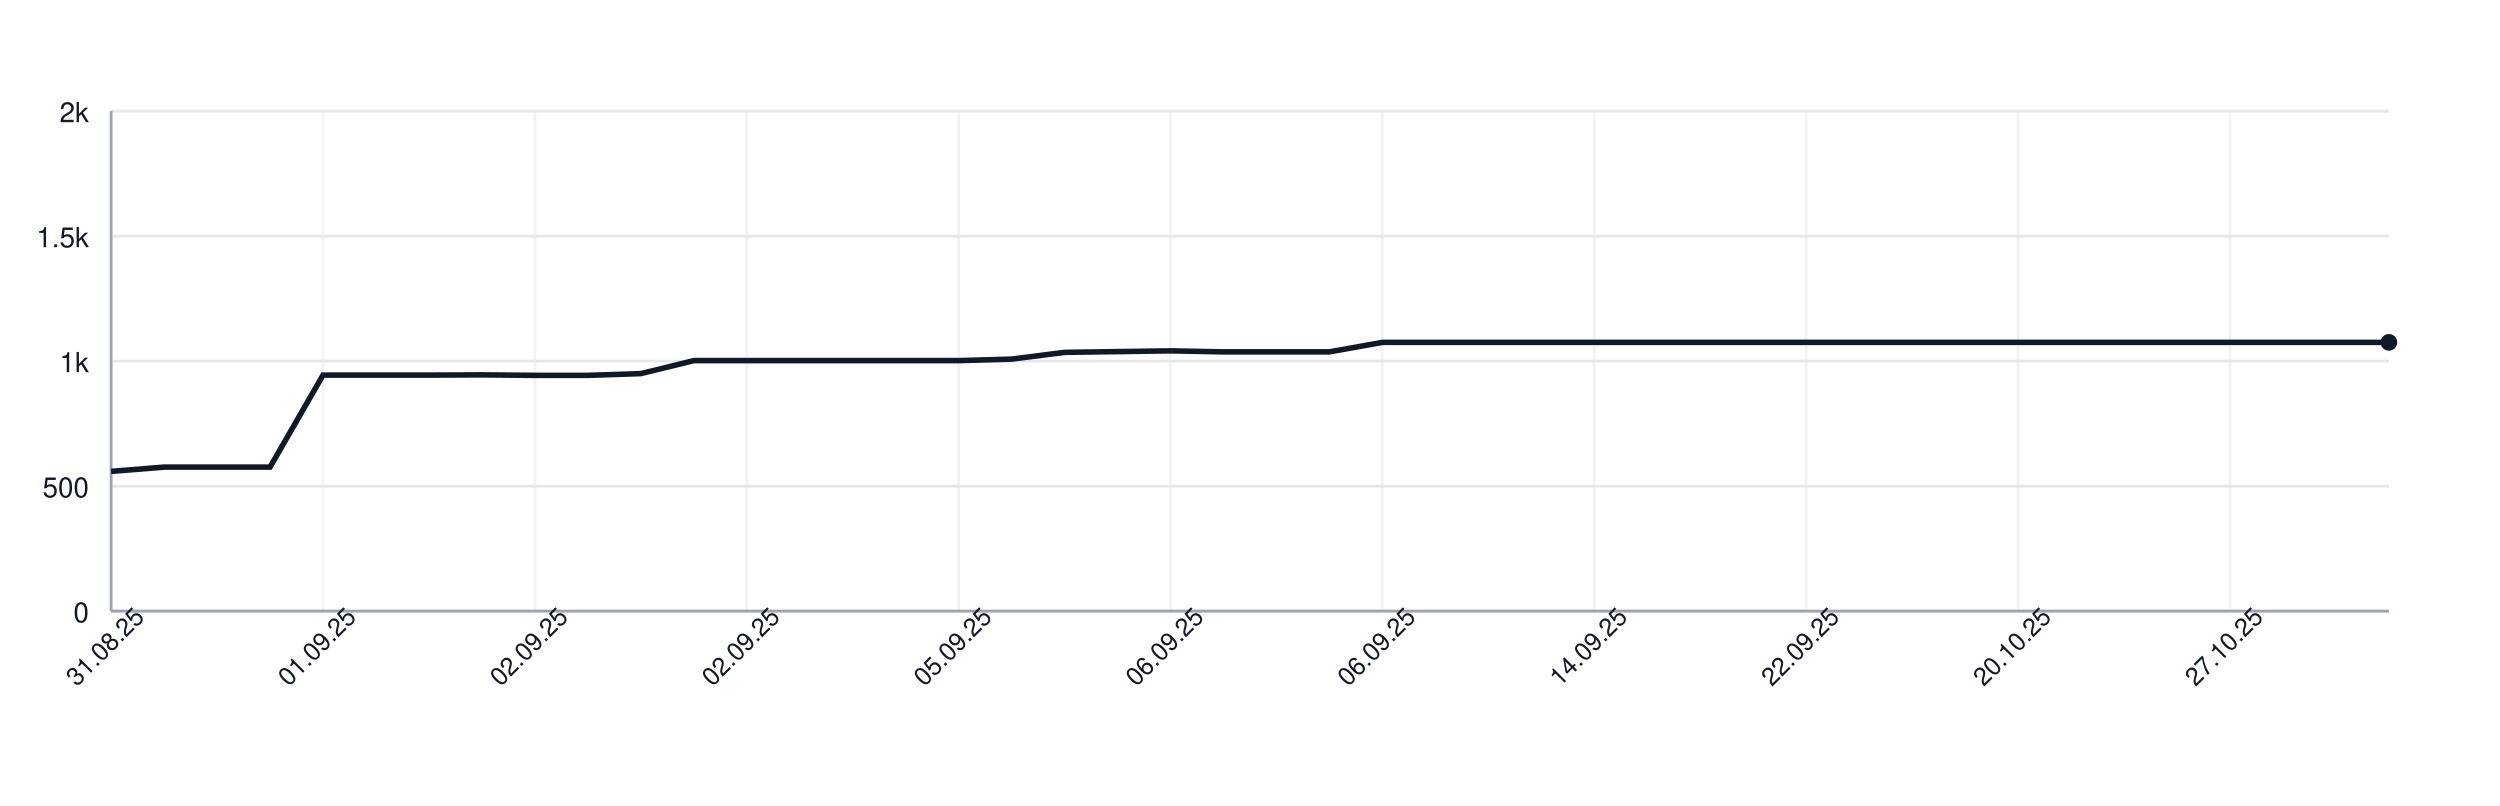
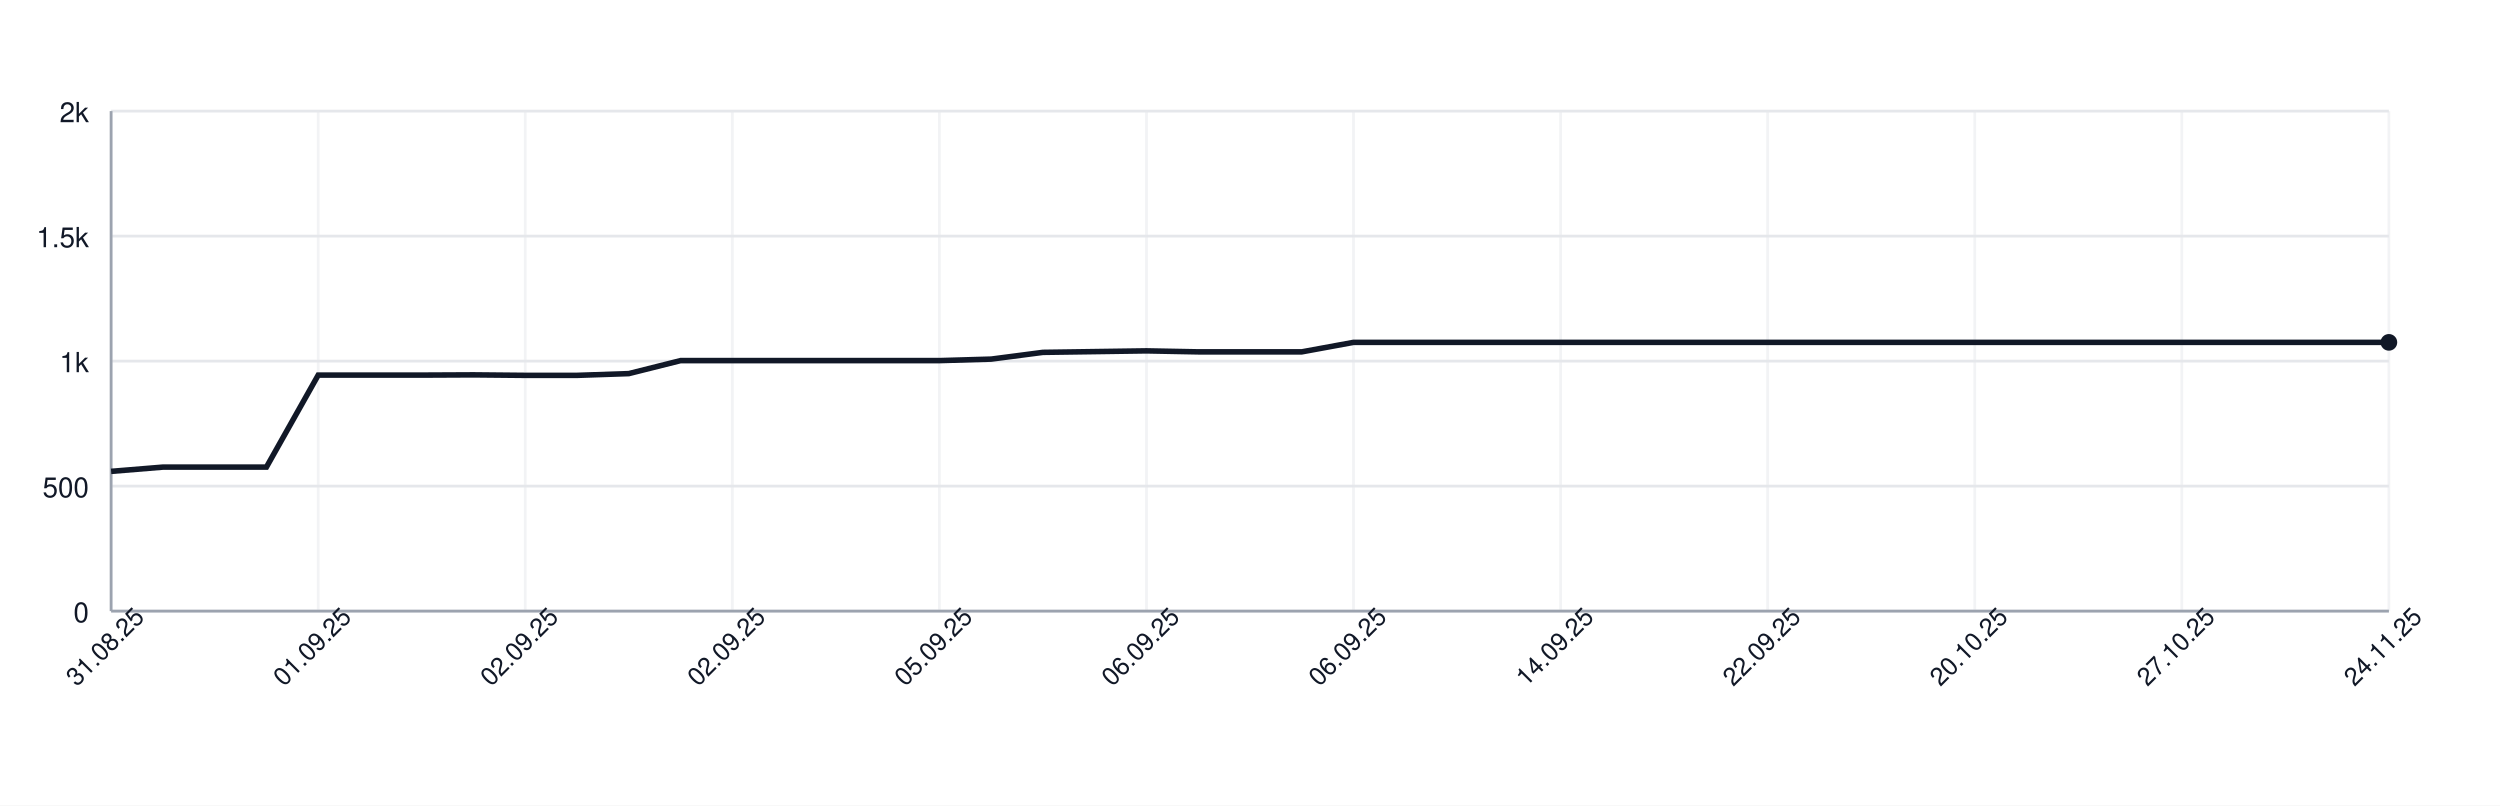
<svg xmlns="http://www.w3.org/2000/svg" width="900" height="290" style="font-family: -apple-system, BlinkMacSystemFont, 'Segoe UI', Helvetica, Arial, sans-serif;">
  <rect width="100%" height="100%" fill="white" />
  <g>
    <line x1="40" y1="220.00" x2="860" y2="220.00" stroke="#e5e7eb" />
    <text x="32" y="224.00" font-size="10" fill="#111827" text-anchor="end">0</text>
    <line x1="40" y1="175.00" x2="860" y2="175.00" stroke="#e5e7eb" />
    <text x="32" y="179.00" font-size="10" fill="#111827" text-anchor="end">500</text>
    <line x1="40" y1="130.00" x2="860" y2="130.00" stroke="#e5e7eb" />
    <text x="32" y="134.00" font-size="10" fill="#111827" text-anchor="end">1k</text>
    <line x1="40" y1="85.00" x2="860" y2="85.00" stroke="#e5e7eb" />
    <text x="32" y="89.00" font-size="10" fill="#111827" text-anchor="end">1.5k</text>
    <line x1="40" y1="40.00" x2="860" y2="40.00" stroke="#e5e7eb" />
    <text x="32" y="44.00" font-size="10" fill="#111827" text-anchor="end">2k</text>
    <line x1="40.00" y1="40" x2="40.00" y2="220" stroke="#e5e7eb" opacity="0.5" />
-     <line x1="116.28" y1="40" x2="116.28" y2="220" stroke="#e5e7eb" opacity="0.5" />
-     <line x1="192.56" y1="40" x2="192.56" y2="220" stroke="#e5e7eb" opacity="0.5" />
-     <line x1="268.84" y1="40" x2="268.84" y2="220" stroke="#e5e7eb" opacity="0.5" />
-     <line x1="345.12" y1="40" x2="345.12" y2="220" stroke="#e5e7eb" opacity="0.5" />
-     <line x1="421.40" y1="40" x2="421.40" y2="220" stroke="#e5e7eb" opacity="0.5" />
-     <line x1="497.67" y1="40" x2="497.67" y2="220" stroke="#e5e7eb" opacity="0.5" />
-     <line x1="573.95" y1="40" x2="573.95" y2="220" stroke="#e5e7eb" opacity="0.5" />
-     <line x1="650.23" y1="40" x2="650.23" y2="220" stroke="#e5e7eb" opacity="0.5" />
-     <line x1="726.51" y1="40" x2="726.51" y2="220" stroke="#e5e7eb" opacity="0.5" />
-     <line x1="802.79" y1="40" x2="802.79" y2="220" stroke="#e5e7eb" opacity="0.5" />
+     <line x1="114.55" y1="40" x2="114.55" y2="220" stroke="#e5e7eb" opacity="0.5" />
+     <line x1="189.09" y1="40" x2="189.09" y2="220" stroke="#e5e7eb" opacity="0.5" />
+     <line x1="263.64" y1="40" x2="263.64" y2="220" stroke="#e5e7eb" opacity="0.5" />
+     <line x1="338.18" y1="40" x2="338.18" y2="220" stroke="#e5e7eb" opacity="0.5" />
+     <line x1="412.73" y1="40" x2="412.73" y2="220" stroke="#e5e7eb" opacity="0.5" />
+     <line x1="487.27" y1="40" x2="487.27" y2="220" stroke="#e5e7eb" opacity="0.5" />
+     <line x1="561.82" y1="40" x2="561.82" y2="220" stroke="#e5e7eb" opacity="0.5" />
+     <line x1="636.36" y1="40" x2="636.36" y2="220" stroke="#e5e7eb" opacity="0.5" />
+     <line x1="710.91" y1="40" x2="710.91" y2="220" stroke="#e5e7eb" opacity="0.5" />
+     <line x1="785.45" y1="40" x2="785.45" y2="220" stroke="#e5e7eb" opacity="0.5" />
+     <line x1="860.00" y1="40" x2="860.00" y2="220" stroke="#e5e7eb" opacity="0.5" />
    <line x1="40" y1="220" x2="860" y2="220" stroke="#9ca3af" />
    <line x1="40" y1="40" x2="40" y2="220" stroke="#9ca3af" />
-     <path d="M 40.00 169.69 L 59.07 168.16 L 78.14 168.16 L 97.21 168.16 L 116.28 135.04 L 135.35 135.04 L 154.42 135.04 L 173.49 134.95 L 192.56 135.13 L 211.63 135.13 L 230.70 134.50 L 249.77 129.82 L 268.84 129.82 L 287.91 129.82 L 306.98 129.82 L 326.05 129.82 L 345.12 129.82 L 364.19 129.28 L 383.26 126.85 L 402.33 126.58 L 421.40 126.31 L 440.47 126.67 L 459.53 126.67 L 478.60 126.67 L 497.67 123.25 L 516.74 123.25 L 535.81 123.25 L 554.88 123.25 L 573.95 123.25 L 593.02 123.25 L 612.09 123.25 L 631.16 123.25 L 650.23 123.25 L 669.30 123.25 L 688.37 123.25 L 707.44 123.25 L 726.51 123.25 L 745.58 123.25 L 764.65 123.25 L 783.72 123.25 L 802.79 123.25 L 821.86 123.25 L 840.93 123.25 L 860.00 123.25" fill="none" stroke="#111827" stroke-width="2" />
+     <path d="M 40.00 169.69 L 58.64 168.16 L 77.27 168.16 L 95.91 168.16 L 114.55 135.04 L 133.18 135.04 L 151.82 135.04 L 170.45 134.95 L 189.09 135.13 L 207.73 135.13 L 226.36 134.50 L 245.00 129.82 L 263.64 129.82 L 282.27 129.82 L 300.91 129.82 L 319.55 129.82 L 338.18 129.82 L 356.82 129.28 L 375.45 126.85 L 394.09 126.58 L 412.73 126.31 L 431.36 126.67 L 450.00 126.67 L 468.64 126.67 L 487.27 123.25 L 505.91 123.25 L 524.55 123.25 L 543.18 123.25 L 561.82 123.25 L 580.45 123.25 L 599.09 123.25 L 617.73 123.25 L 636.36 123.25 L 655.00 123.25 L 673.64 123.25 L 692.27 123.25 L 710.91 123.25 L 729.55 123.25 L 748.18 123.25 L 766.82 123.25 L 785.45 123.25 L 804.09 123.25 L 822.73 123.25 L 841.36 123.25 L 860.00 123.25" fill="none" stroke="#111827" stroke-width="2" />
    <circle cx="860.00" cy="123.25" r="3" fill="#111827" />
    <text x="40.00" y="235.00" font-size="9" fill="#111827" text-anchor="middle" transform="rotate(-45 40.00 235.00)">31.08.25</text>
-     <text x="116.28" y="235.00" font-size="9" fill="#111827" text-anchor="middle" transform="rotate(-45 116.28 235.00)">01.09.25</text>
-     <text x="192.56" y="235.00" font-size="9" fill="#111827" text-anchor="middle" transform="rotate(-45 192.56 235.00)">02.09.25</text>
-     <text x="268.84" y="235.00" font-size="9" fill="#111827" text-anchor="middle" transform="rotate(-45 268.84 235.00)">02.09.25</text>
-     <text x="345.12" y="235.00" font-size="9" fill="#111827" text-anchor="middle" transform="rotate(-45 345.12 235.00)">05.09.25</text>
-     <text x="421.40" y="235.00" font-size="9" fill="#111827" text-anchor="middle" transform="rotate(-45 421.40 235.00)">06.09.25</text>
-     <text x="497.67" y="235.00" font-size="9" fill="#111827" text-anchor="middle" transform="rotate(-45 497.67 235.00)">06.09.25</text>
-     <text x="573.95" y="235.00" font-size="9" fill="#111827" text-anchor="middle" transform="rotate(-45 573.95 235.00)">14.09.25</text>
-     <text x="650.23" y="235.00" font-size="9" fill="#111827" text-anchor="middle" transform="rotate(-45 650.23 235.00)">22.09.25</text>
-     <text x="726.51" y="235.00" font-size="9" fill="#111827" text-anchor="middle" transform="rotate(-45 726.51 235.00)">20.10.25</text>
-     <text x="802.79" y="235.00" font-size="9" fill="#111827" text-anchor="middle" transform="rotate(-45 802.79 235.00)">27.10.25</text>
+     <text x="114.55" y="235.00" font-size="9" fill="#111827" text-anchor="middle" transform="rotate(-45 114.55 235.00)">01.09.25</text>
+     <text x="189.09" y="235.00" font-size="9" fill="#111827" text-anchor="middle" transform="rotate(-45 189.09 235.00)">02.09.25</text>
+     <text x="263.64" y="235.00" font-size="9" fill="#111827" text-anchor="middle" transform="rotate(-45 263.64 235.00)">02.09.25</text>
+     <text x="338.18" y="235.00" font-size="9" fill="#111827" text-anchor="middle" transform="rotate(-45 338.18 235.00)">05.09.25</text>
+     <text x="412.73" y="235.00" font-size="9" fill="#111827" text-anchor="middle" transform="rotate(-45 412.73 235.00)">06.09.25</text>
+     <text x="487.27" y="235.00" font-size="9" fill="#111827" text-anchor="middle" transform="rotate(-45 487.27 235.00)">06.09.25</text>
+     <text x="561.82" y="235.00" font-size="9" fill="#111827" text-anchor="middle" transform="rotate(-45 561.82 235.00)">14.09.25</text>
+     <text x="636.36" y="235.00" font-size="9" fill="#111827" text-anchor="middle" transform="rotate(-45 636.36 235.00)">22.09.25</text>
+     <text x="710.91" y="235.00" font-size="9" fill="#111827" text-anchor="middle" transform="rotate(-45 710.91 235.00)">20.10.25</text>
+     <text x="785.45" y="235.00" font-size="9" fill="#111827" text-anchor="middle" transform="rotate(-45 785.45 235.00)">27.10.25</text>
+     <text x="860.00" y="235.00" font-size="9" fill="#111827" text-anchor="middle" transform="rotate(-45 860.00 235.00)">24.11.25</text>
  </g>
</svg>
